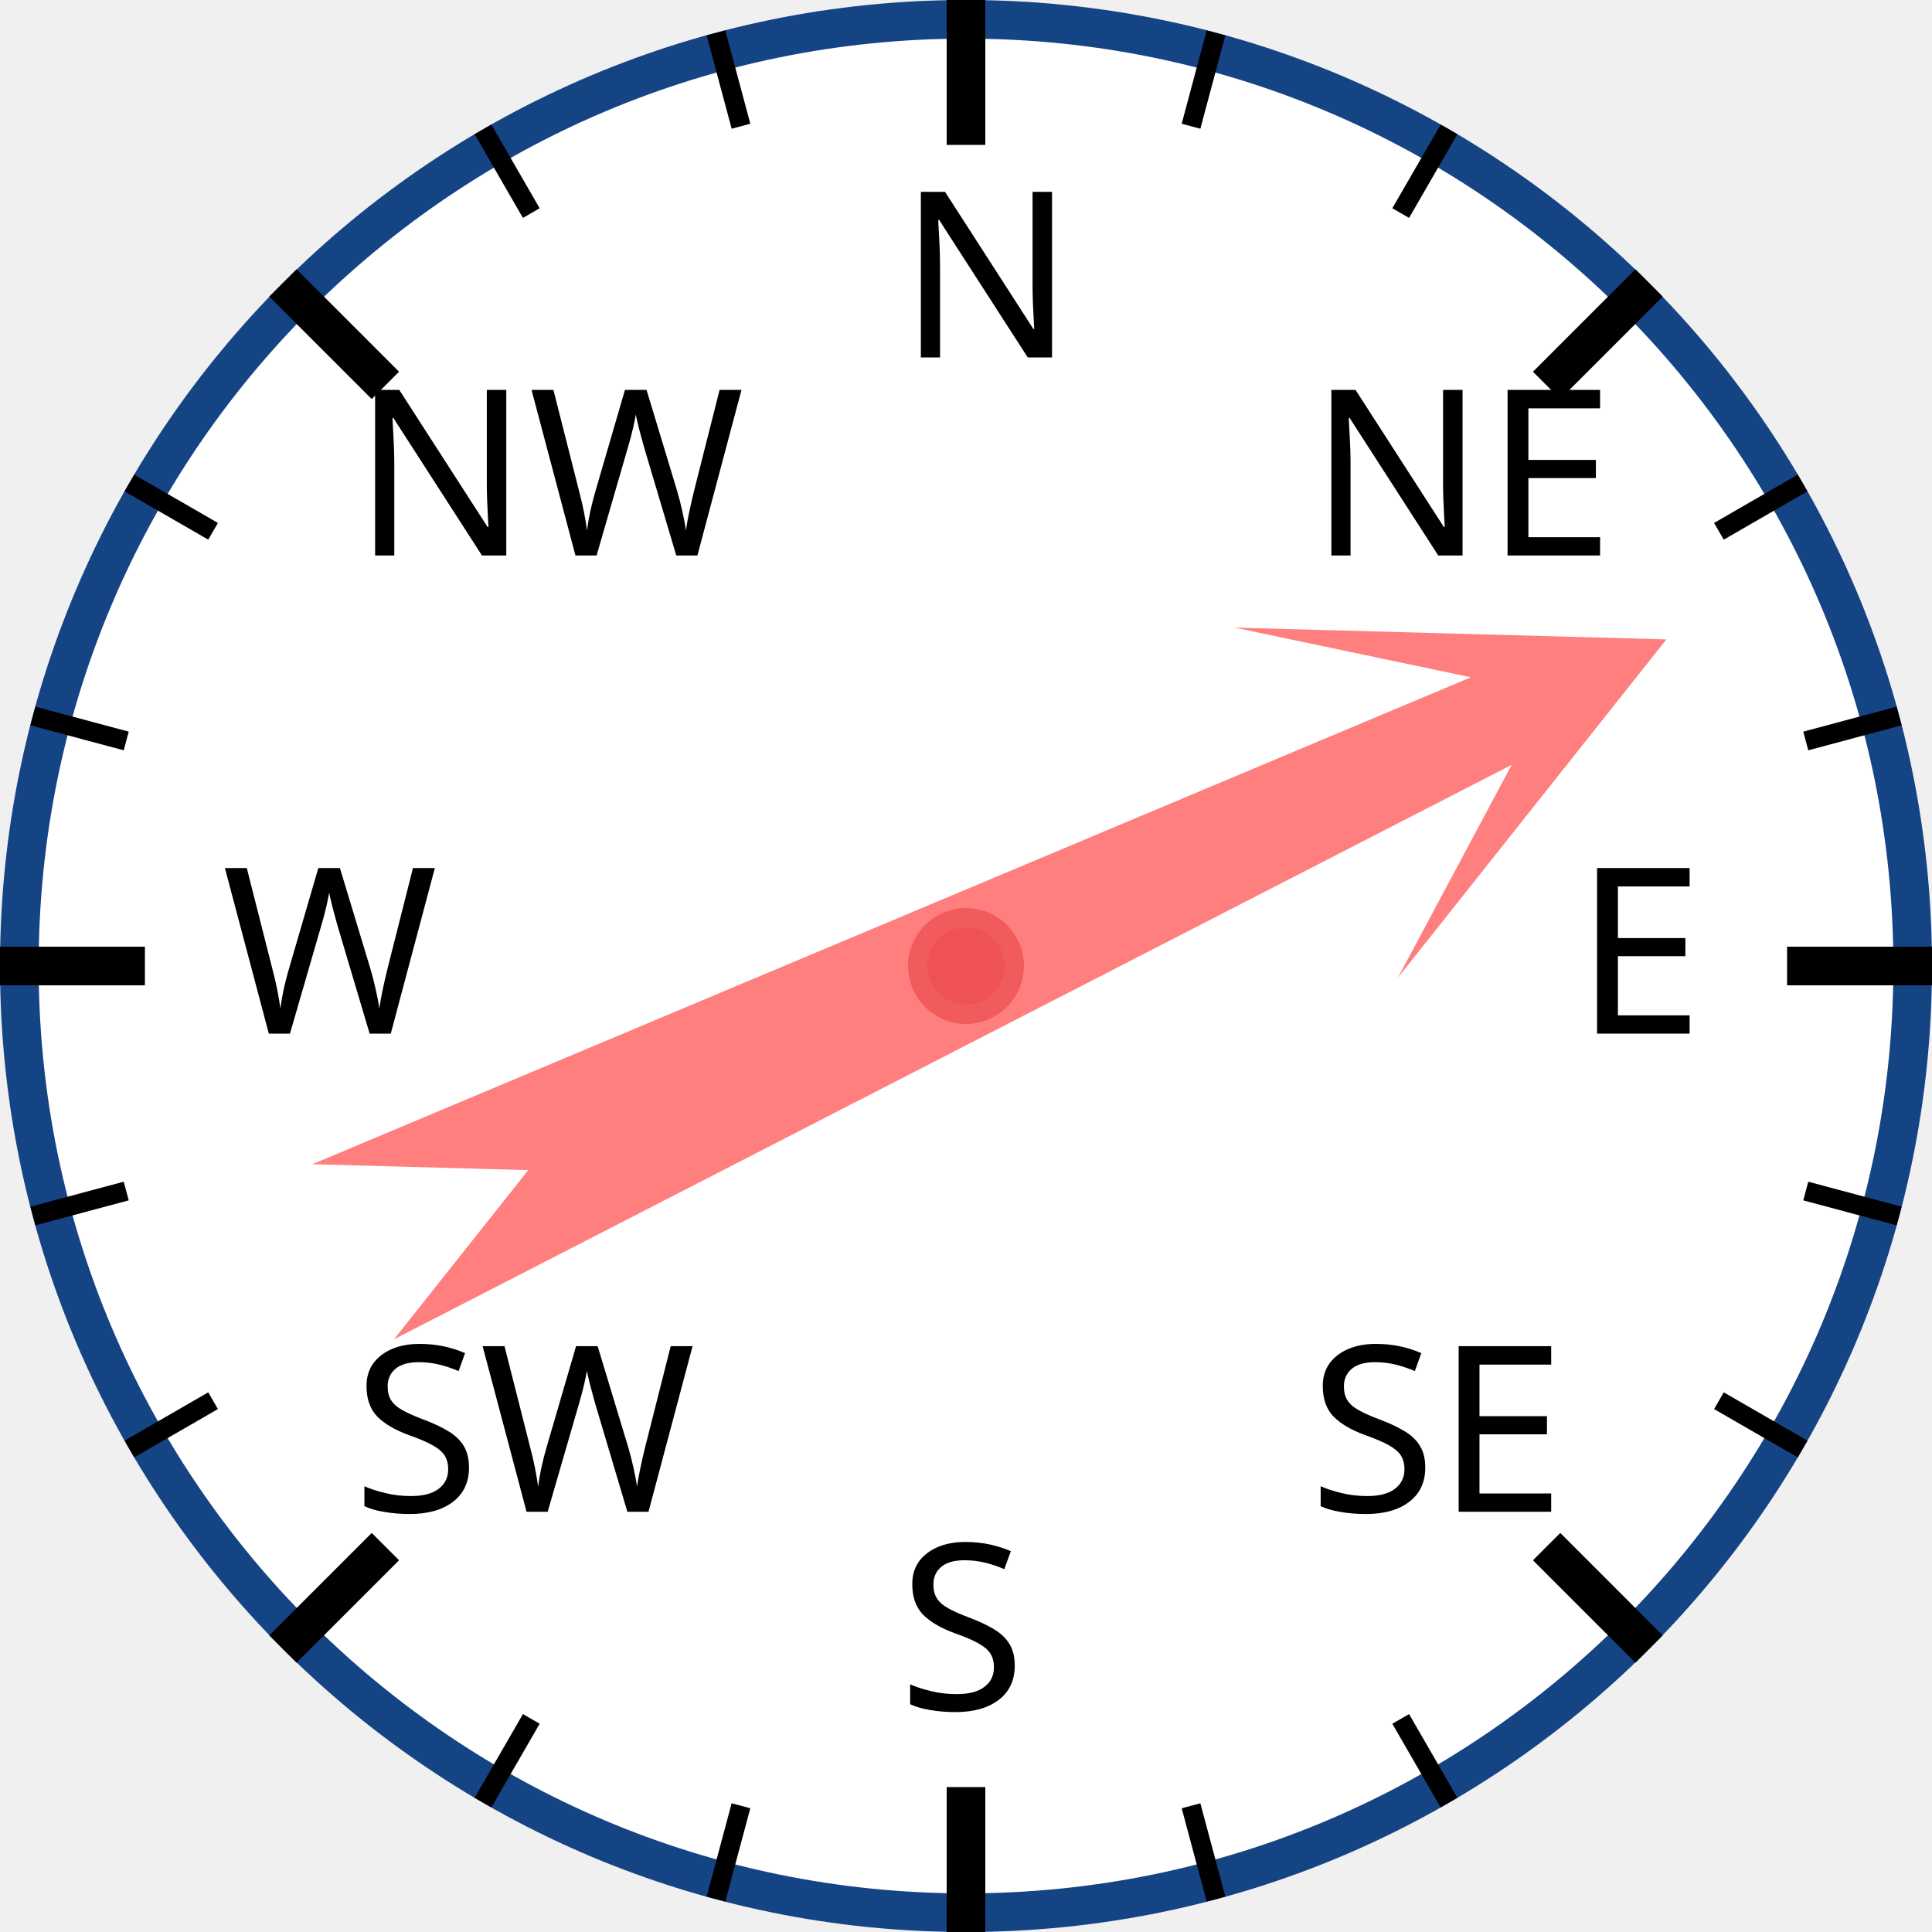
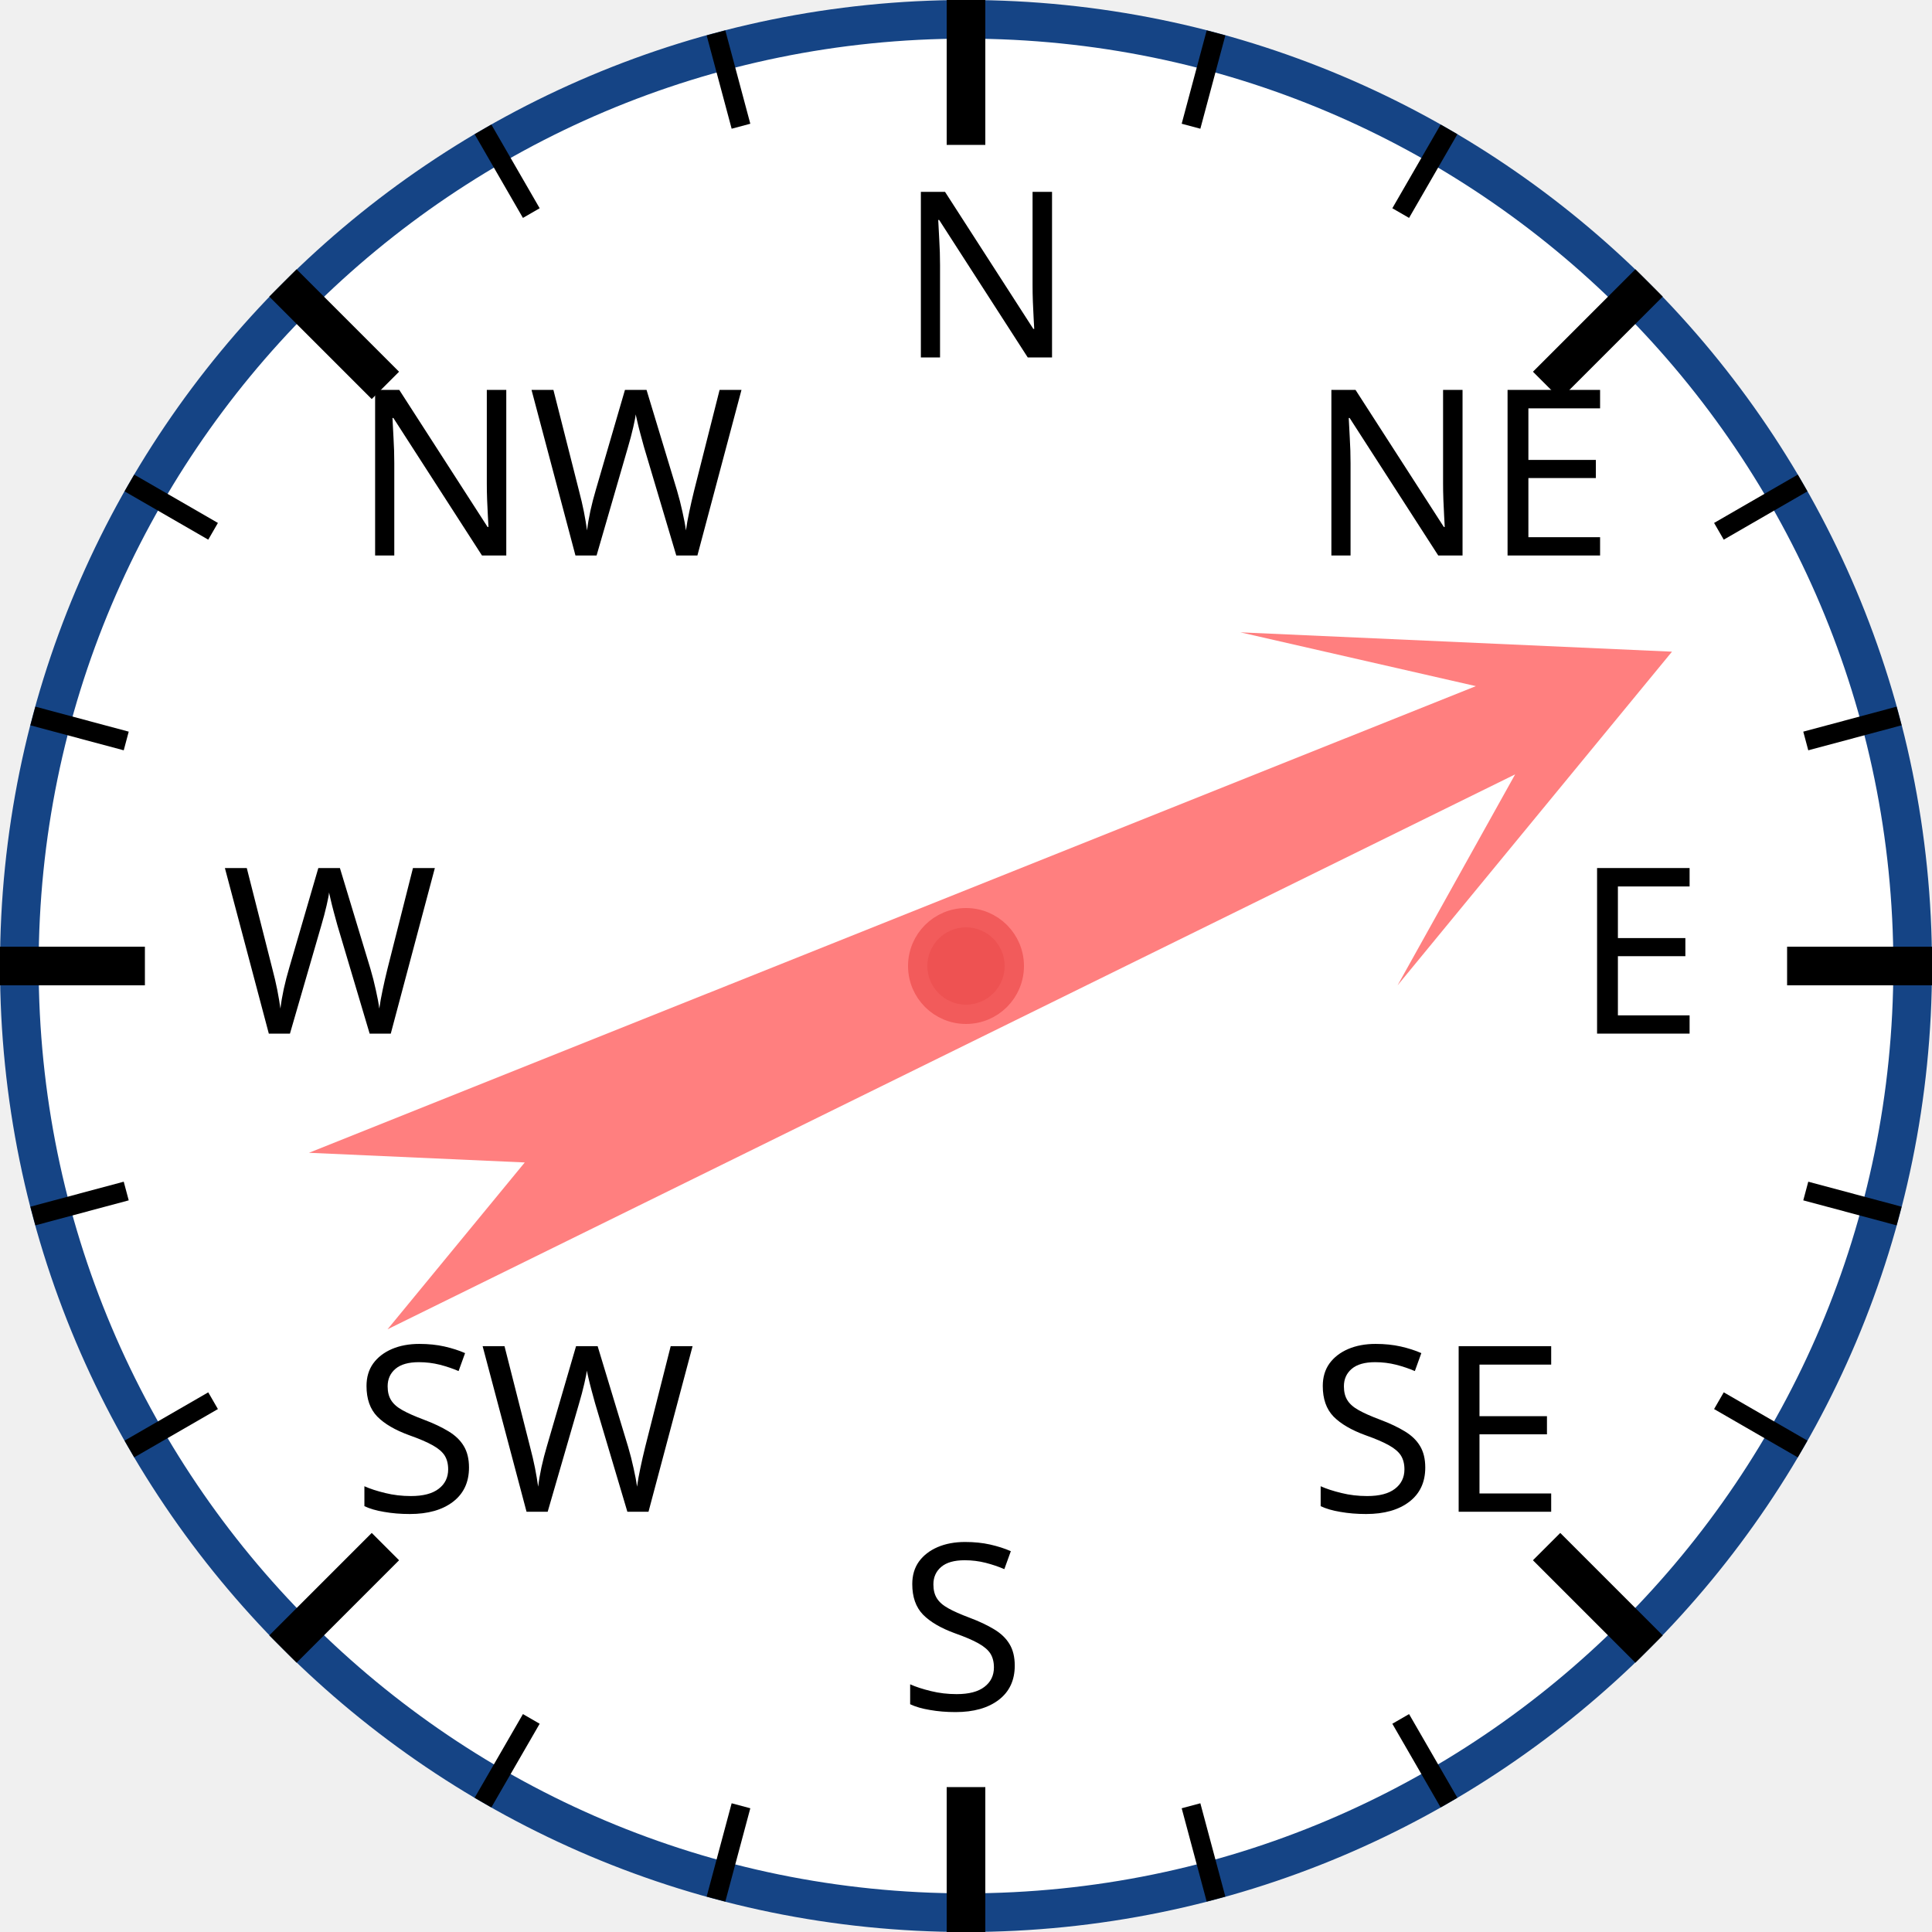
<svg xmlns="http://www.w3.org/2000/svg" width="120px" height="120px" viewBox="0 0 200 200">
  <circle cx="100" cy="100" r="98" style="fill: white; stroke: #154485; stroke-width: 4;" />
  <text x="93.0" y="37.0" style="font-family: sans-serif; font-size: 18pt;">N</text>
  <line x1="100.0" y1="0.0" x2="100.0" y2="15.0" style="stroke: black; stroke-width: 4;" />
  <line x1="74.118" y1="3.407" x2="76.706" y2="13.067" style="stroke: black; stroke-width: 2;" />
  <line x1="50" y1="13.397" x2="55" y2="22.058" style="stroke: black; stroke-width: 2;" />
  <text x="36.503" y="57.503" style="font-family: sans-serif; font-size: 18pt;">NW</text>
  <line x1="29.289" y1="29.289" x2="39.896" y2="39.896" style="stroke: black; stroke-width: 4;" />
  <line x1="13.397" y1="50" x2="22.058" y2="55" style="stroke: black; stroke-width: 2;" />
  <line x1="3.407" y1="74.118" x2="13.067" y2="76.706" style="stroke: black; stroke-width: 2;" />
  <text x="23.0" y="107.0" style="font-family: sans-serif; font-size: 18pt;">W</text>
  <line x1="0.0" y1="100.0" x2="15.0" y2="100.0" style="stroke: black; stroke-width: 4;" />
  <line x1="3.407" y1="125.882" x2="13.067" y2="123.294" style="stroke: black; stroke-width: 2;" />
  <line x1="13.397" y1="150" x2="22.058" y2="145" style="stroke: black; stroke-width: 2;" />
  <text x="36.503" y="156.497" style="font-family: sans-serif; font-size: 18pt;">SW</text>
  <line x1="29.289" y1="170.711" x2="39.896" y2="160.104" style="stroke: black; stroke-width: 4;" />
  <line x1="50" y1="186.603" x2="55" y2="177.942" style="stroke: black; stroke-width: 2;" />
  <line x1="74.118" y1="196.593" x2="76.706" y2="186.933" style="stroke: black; stroke-width: 2;" />
  <text x="93" y="177.0" style="font-family: sans-serif; font-size: 18pt;">S</text>
  <line x1="100" y1="200.0" x2="100" y2="185.0" style="stroke: black; stroke-width: 4;" />
  <line x1="125.882" y1="196.593" x2="123.294" y2="186.933" style="stroke: black; stroke-width: 2;" />
  <line x1="150.0" y1="186.603" x2="145.0" y2="177.942" style="stroke: black; stroke-width: 2;" />
  <text x="135.497" y="156.497" style="font-family: sans-serif; font-size: 18pt;">SE</text>
  <line x1="170.711" y1="170.711" x2="160.104" y2="160.104" style="stroke: black; stroke-width: 4;" />
  <line x1="186.603" y1="150" x2="177.942" y2="145" style="stroke: black; stroke-width: 2;" />
  <line x1="196.593" y1="125.882" x2="186.933" y2="123.294" style="stroke: black; stroke-width: 2;" />
  <text x="163.0" y="107" style="font-family: sans-serif; font-size: 18pt;">E</text>
  <line x1="200.0" y1="100" x2="185.0" y2="100" style="stroke: black; stroke-width: 4;" />
  <line x1="196.593" y1="74.118" x2="186.933" y2="76.706" style="stroke: black; stroke-width: 2;" />
  <line x1="186.603" y1="50" x2="177.942" y2="55" style="stroke: black; stroke-width: 2;" />
  <text x="135.497" y="57.503" style="font-family: sans-serif; font-size: 18pt;">NE</text>
  <line x1="170.711" y1="29.289" x2="160.104" y2="39.896" style="stroke: black; stroke-width: 4;" />
  <line x1="150" y1="13.397" x2="145" y2="22.058" style="stroke: black; stroke-width: 2;" />
  <line x1="125.882" y1="3.407" x2="123.294" y2="13.067" style="stroke: black; stroke-width: 2;" />
-   <polygon points="100 20 120 60 105 40 110 170 100 150 90 170 95 40 80 60" style="fill: red; fill-opacity: 0.5;" transform="rotate(65,100,100)" />
+   <polygon points="100 20 120 60 105 40 110 170 100 150 90 170 95 40 80 60" style="fill: red; fill-opacity: 0.5;" transform="rotate(66,100,100)" />
  <circle cx="100" cy="100" r="5" style="fill: #EE5252; stroke: #F25B5B; stroke-width: 2;" />
</svg>
